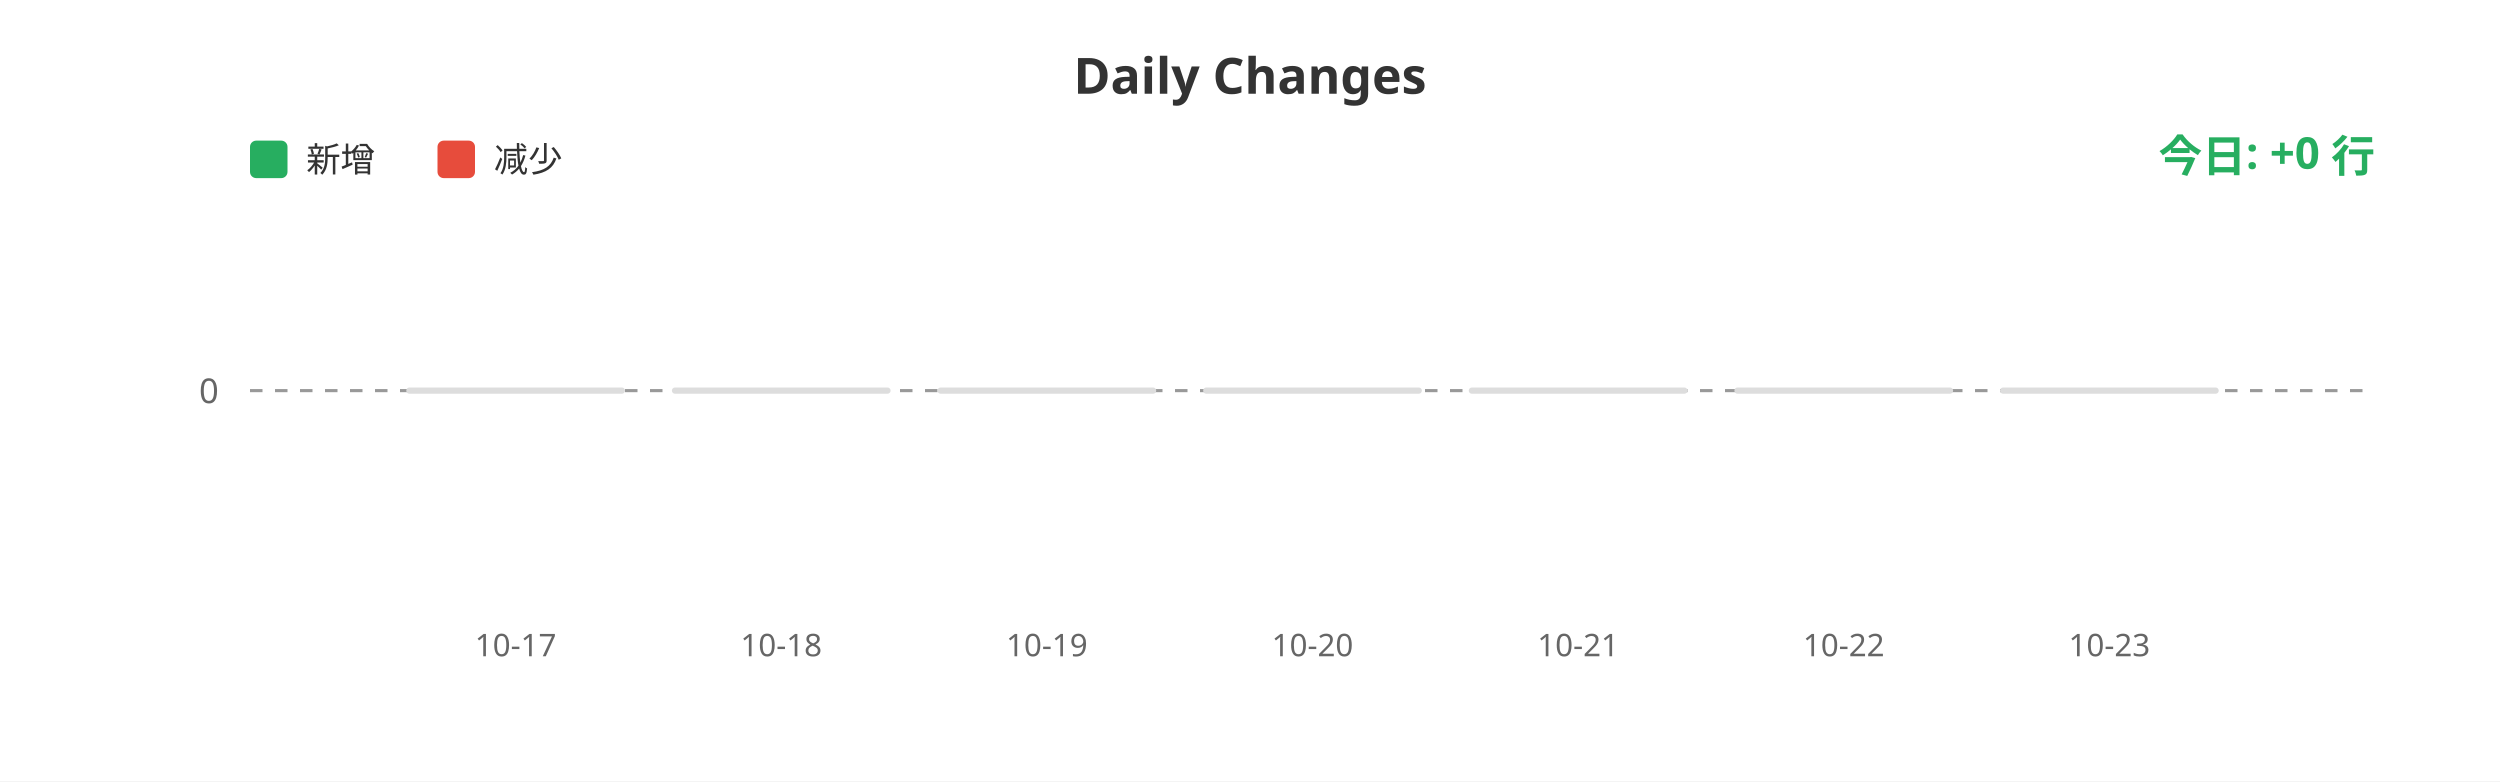
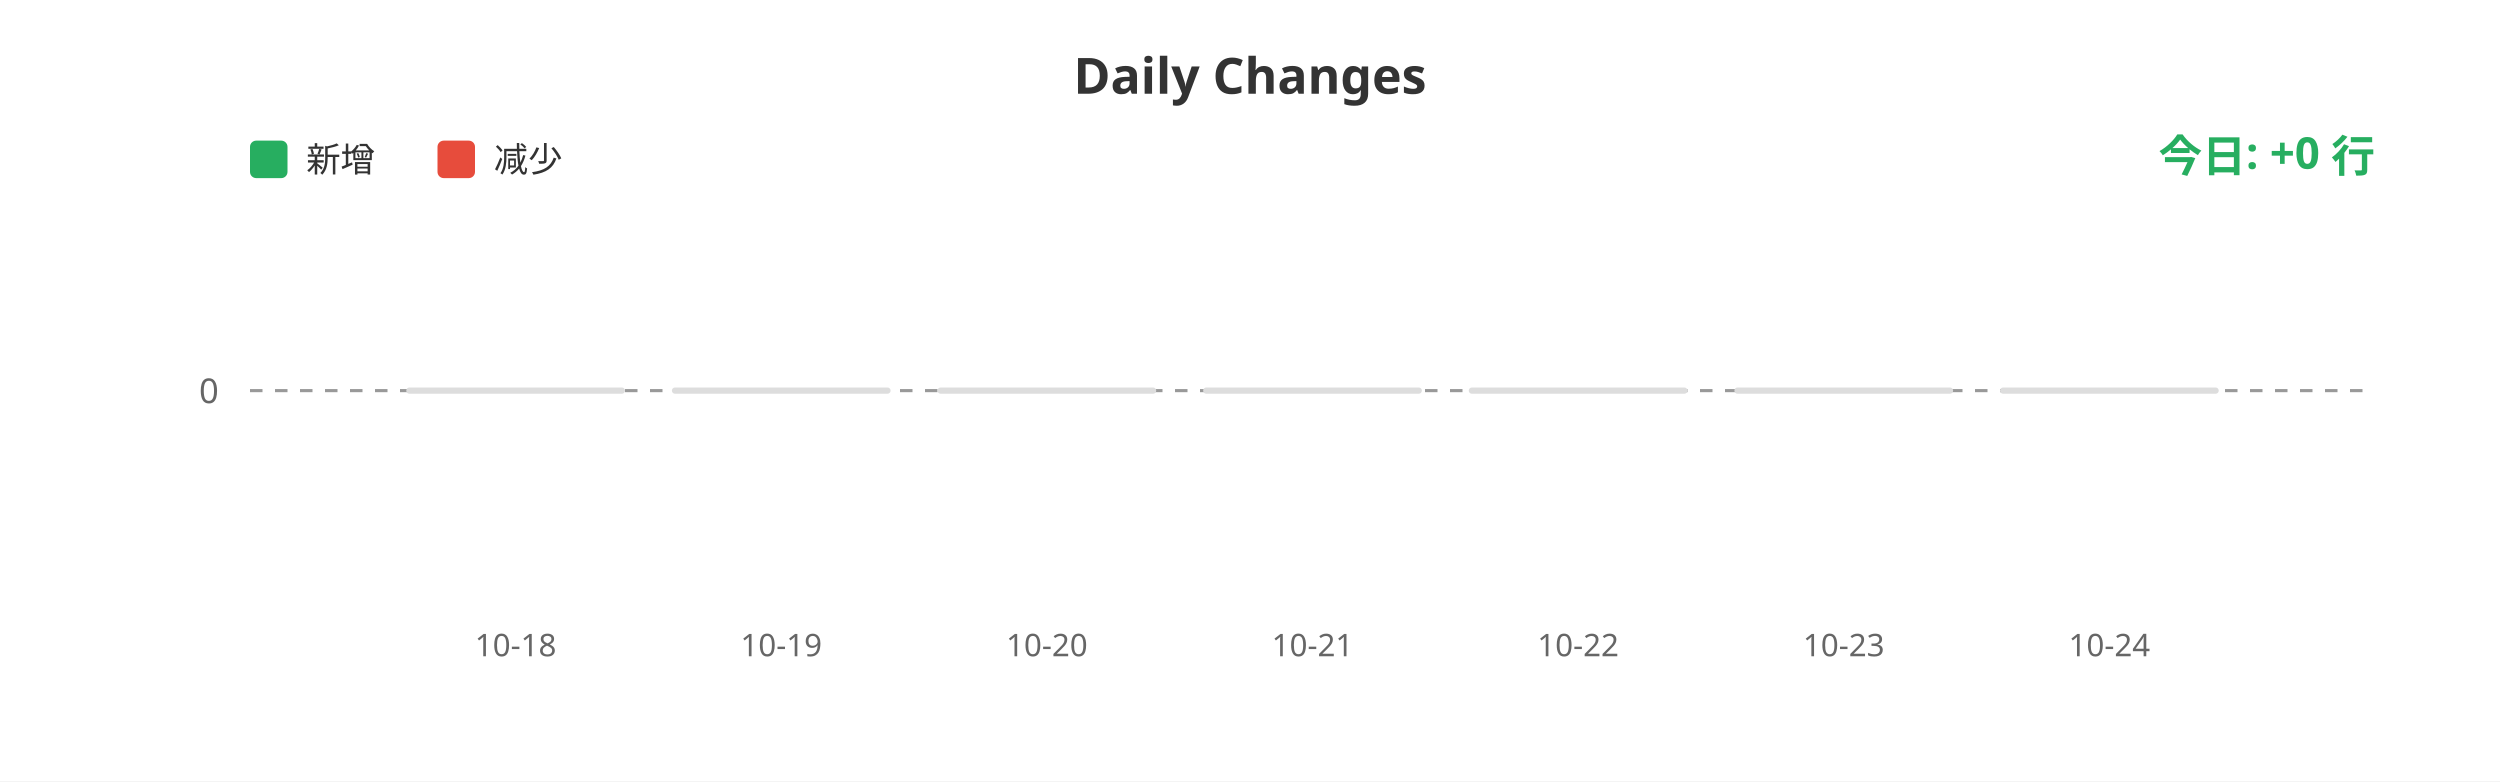
<svg xmlns="http://www.w3.org/2000/svg" width="800" height="250">
  <rect width="100%" height="100%" fill="#ffffff" />
  <text x="400" y="30" fill="#333" font-size="16" font-weight="bold" text-anchor="middle" font-family="sans-serif">Daily Changes</text>
  <rect x="80" y="45" width="12" height="12" fill="#27ae60" rx="2" />
  <text x="98" y="55" fill="#333" font-size="11" font-family="sans-serif">新增</text>
  <rect x="140" y="45" width="12" height="12" fill="#e74c3c" rx="2" />
  <text x="158" y="55" fill="#333" font-size="11" font-family="sans-serif">减少</text>
  <line x1="80" y1="125" x2="760" y2="125" stroke="#999" stroke-width="1" stroke-dasharray="4" />
  <text x="70" y="129" fill="#666" font-size="11" text-anchor="end" font-family="sans-serif">0</text>
  <rect x="130.0" y="124" width="70" height="2" fill="#ddd" rx="1" />
  <rect x="215.0" y="124" width="70" height="2" fill="#ddd" rx="1" />
  <rect x="300.0" y="124" width="70" height="2" fill="#ddd" rx="1" />
  <rect x="385.0" y="124" width="70" height="2" fill="#ddd" rx="1" />
  <rect x="470.0" y="124" width="70" height="2" fill="#ddd" rx="1" />
  <rect x="555.0" y="124" width="70" height="2" fill="#ddd" rx="1" />
  <rect x="640.0" y="124" width="70" height="2" fill="#ddd" rx="1" />
-   <text x="165.0" y="210" fill="#666" font-size="10" text-anchor="middle" font-family="sans-serif">10-17</text>
-   <text x="250.0" y="210" fill="#666" font-size="10" text-anchor="middle" font-family="sans-serif">10-18</text>
-   <text x="335.0" y="210" fill="#666" font-size="10" text-anchor="middle" font-family="sans-serif">10-19</text>
-   <text x="420.0" y="210" fill="#666" font-size="10" text-anchor="middle" font-family="sans-serif">10-20</text>
-   <text x="505.0" y="210" fill="#666" font-size="10" text-anchor="middle" font-family="sans-serif">10-21</text>
-   <text x="590.0" y="210" fill="#666" font-size="10" text-anchor="middle" font-family="sans-serif">10-22</text>
-   <text x="675.0" y="210" fill="#666" font-size="10" text-anchor="middle" font-family="sans-serif">10-23</text>
+   <text x="165.0" y="210" fill="#666" font-size="10" text-anchor="middle" font-family="sans-serif">10-18</text>
+   <text x="250.0" y="210" fill="#666" font-size="10" text-anchor="middle" font-family="sans-serif">10-19</text>
+   <text x="335.0" y="210" fill="#666" font-size="10" text-anchor="middle" font-family="sans-serif">10-20</text>
+   <text x="420.0" y="210" fill="#666" font-size="10" text-anchor="middle" font-family="sans-serif">10-21</text>
+   <text x="505.0" y="210" fill="#666" font-size="10" text-anchor="middle" font-family="sans-serif">10-22</text>
+   <text x="590.0" y="210" fill="#666" font-size="10" text-anchor="middle" font-family="sans-serif">10-23</text>
+   <text x="675.0" y="210" fill="#666" font-size="10" text-anchor="middle" font-family="sans-serif">10-24</text>
  <text x="760" y="55" fill="#27ae60" font-size="14" font-weight="bold" text-anchor="end" font-family="sans-serif">今日: +0 行</text>
</svg>
